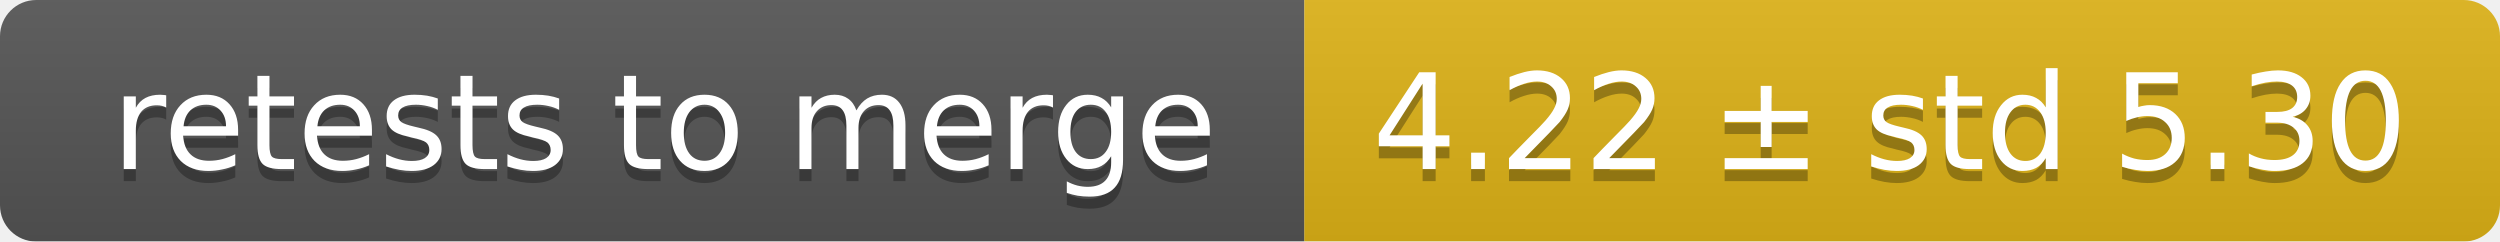
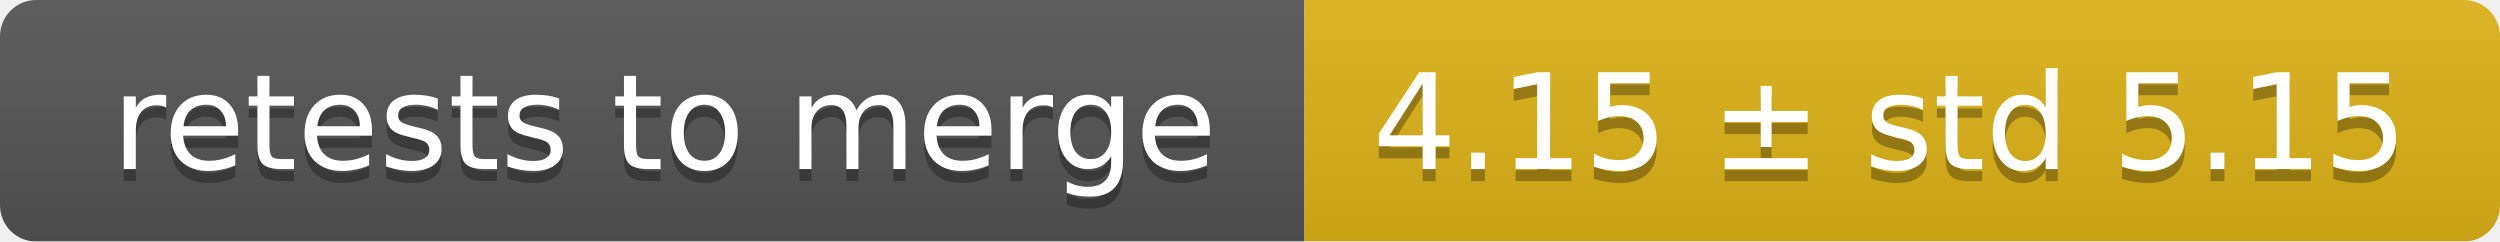
<svg xmlns="http://www.w3.org/2000/svg" width="207" height="20">
  <linearGradient id="smooth" x2="0" y2="100%">
    <stop offset="0" stop-color="#bbb" stop-opacity=".1" />
    <stop offset="1" stop-opacity=".1" />
  </linearGradient>
  <mask id="round">
    <rect width="207" height="20" rx="3" fill="#fff" />
  </mask>
  <g mask="url(#round)">
    <rect width="108" height="20" fill="#555" />
    <rect x="108" width="99" height="20" fill="#dfb317" />
    <rect width="207" height="20" fill="url(#smooth)" />
  </g>
  <g fill="#fff" text-anchor="middle" font-family="DejaVu Sans,Verdana,Geneva,sans-serif" font-size="11">
    <text x="55" y="15" fill="#010101" fill-opacity=".3">retests to merge</text>
    <text x="55" y="14">retests to merge</text>
-     <text x="156.5" y="15" fill="#010101" fill-opacity=".3">4.22 ± std 5.30</text>
-     <text x="156.5" y="14">4.22 ± std 5.30</text>
+     <text x="156.5" y="15" fill="#010101" fill-opacity=".3">4.15 ± std 5.15</text>
+     <text x="156.5" y="14">4.15 ± std 5.15</text>
  </g>
</svg>
